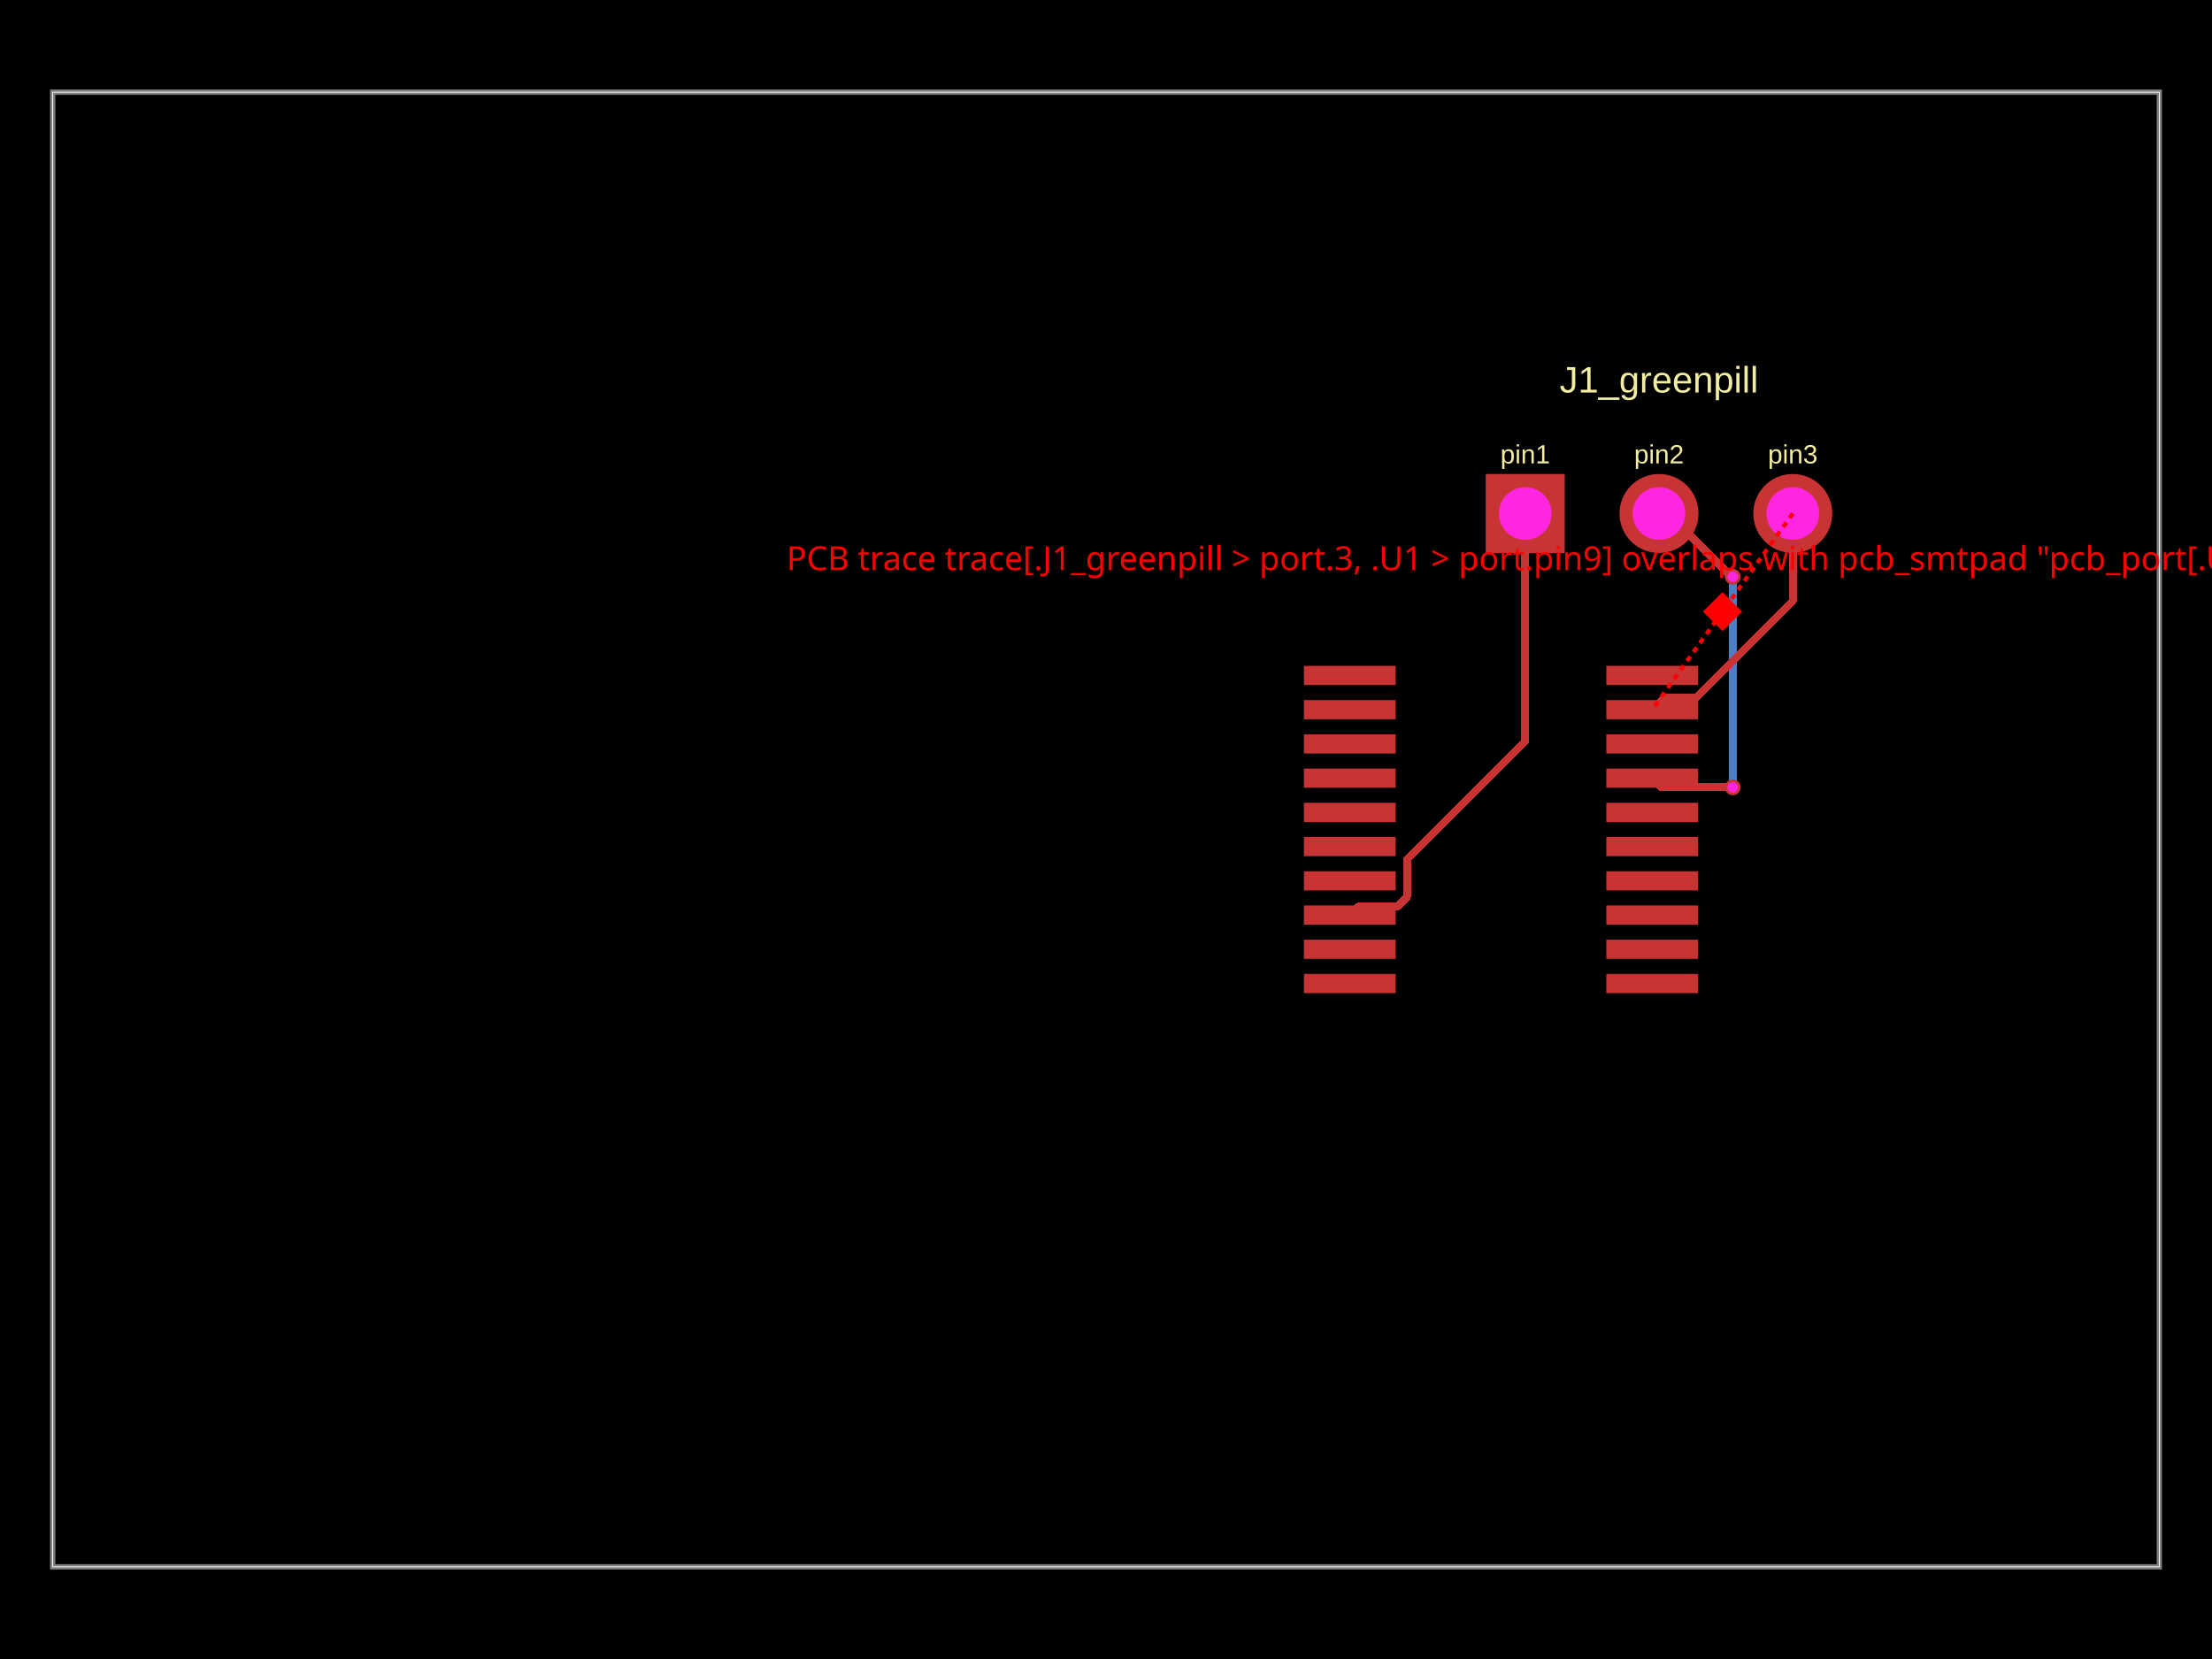
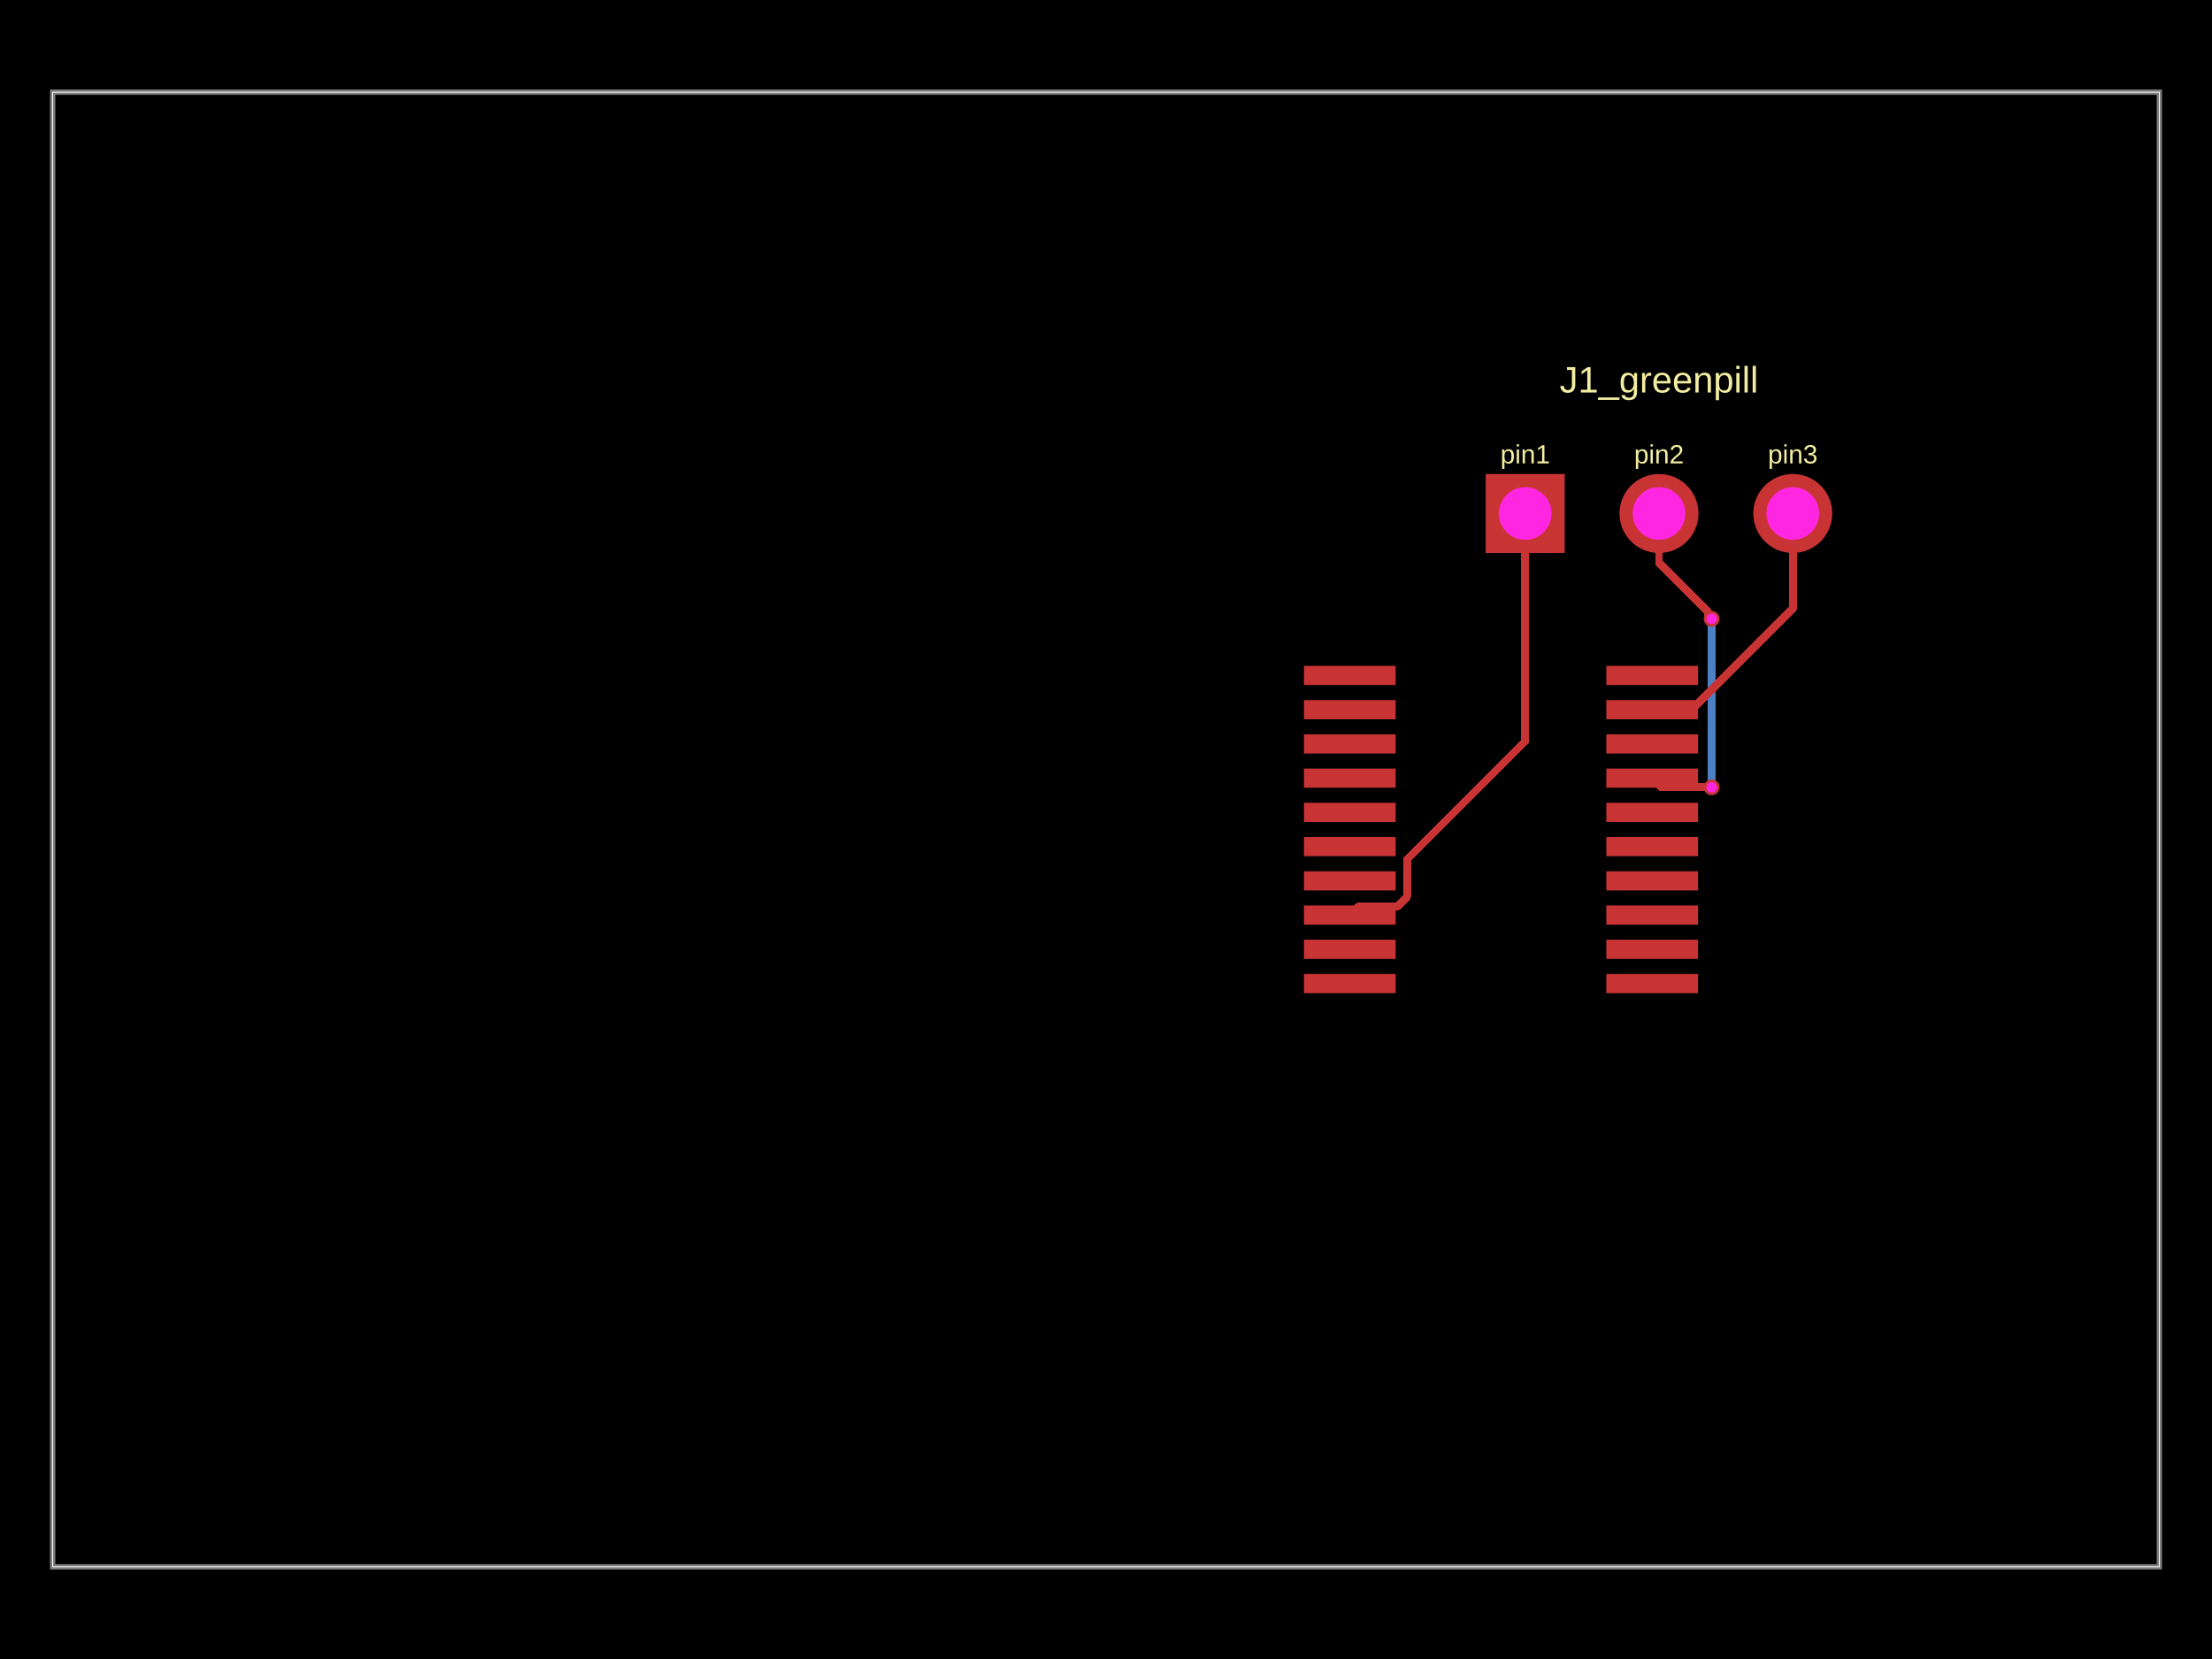
- <svg xmlns="http://www.w3.org/2000/svg" width="800" height="600" data-software-used-string="@tscircuit/core@0.0.1122">
+ <svg xmlns="http://www.w3.org/2000/svg" width="800" height="600" data-software-used-string="@tscircuit/core@0.0.1126">
  <style />
  <rect class="boundary" x="0" y="0" fill="#000" width="800" height="600" data-type="pcb_background" data-pcb-layer="global" />
  <rect class="pcb-boundary" fill="none" stroke="#fff" stroke-width="0.3" x="19.048" y="33.333" width="761.905" height="533.333" data-type="pcb_boundary" data-pcb-layer="global" />
  <path class="pcb-board" d="M 19.048 566.667 L 780.952 566.667 L 780.952 33.333 L 19.048 33.333 Z" fill="none" stroke="rgba(255, 255, 255, 0.5)" stroke-width="1.905" data-type="pcb_board" data-pcb-layer="board" />
-   <path class="pcb-trace" stroke="rgb(77, 127, 196)" fill="none" d="M 626.667 208.571 L 626.667 208.571" stroke-width="2.857" stroke-linecap="round" stroke-linejoin="round" shape-rendering="crispEdges" data-type="pcb_trace" data-pcb-layer="bottom" />
-   <path class="pcb-trace" stroke="rgb(77, 127, 196)" fill="none" d="M 626.667 208.571 L 626.667 282.001" stroke-width="2.857" stroke-linecap="round" stroke-linejoin="round" shape-rendering="crispEdges" data-type="pcb_trace" data-pcb-layer="bottom" />
-   <path class="pcb-trace" stroke="rgb(77, 127, 196)" fill="none" d="M 626.667 282.001 L 626.667 282.001" stroke-width="2.857" stroke-linecap="round" stroke-linejoin="round" shape-rendering="crispEdges" data-type="pcb_trace" data-pcb-layer="bottom" />
-   <path class="pcb-trace" stroke="rgb(77, 127, 196)" fill="none" d="M 626.667 282.001 L 626.667 284.762" stroke-width="2.857" stroke-linecap="round" stroke-linejoin="round" shape-rendering="crispEdges" data-type="pcb_trace" data-pcb-layer="bottom" />
-   <path class="pcb-trace" stroke="rgb(77, 127, 196)" fill="none" d="M 626.667 284.762 L 626.667 284.762" stroke-width="2.857" stroke-linecap="round" stroke-linejoin="round" shape-rendering="crispEdges" data-type="pcb_trace" data-pcb-layer="bottom" />
+   <path class="pcb-trace" stroke="rgb(77, 127, 196)" fill="none" d="M 619.048 223.81 L 619.048 223.81" stroke-width="2.857" stroke-linecap="round" stroke-linejoin="round" shape-rendering="crispEdges" data-type="pcb_trace" data-pcb-layer="bottom" />
+   <path class="pcb-trace" stroke="rgb(77, 127, 196)" fill="none" d="M 619.048 223.81 L 619.048 280.94" stroke-width="2.857" stroke-linecap="round" stroke-linejoin="round" shape-rendering="crispEdges" data-type="pcb_trace" data-pcb-layer="bottom" />
+   <path class="pcb-trace" stroke="rgb(77, 127, 196)" fill="none" d="M 619.048 280.94 L 619.048 280.94" stroke-width="2.857" stroke-linecap="round" stroke-linejoin="round" shape-rendering="crispEdges" data-type="pcb_trace" data-pcb-layer="bottom" />
+   <path class="pcb-trace" stroke="rgb(77, 127, 196)" fill="none" d="M 619.048 280.94 L 619.048 284.762" stroke-width="2.857" stroke-linecap="round" stroke-linejoin="round" shape-rendering="crispEdges" data-type="pcb_trace" data-pcb-layer="bottom" />
+   <path class="pcb-trace" stroke="rgb(77, 127, 196)" fill="none" d="M 619.048 284.762 L 619.048 284.762" stroke-width="2.857" stroke-linecap="round" stroke-linejoin="round" shape-rendering="crispEdges" data-type="pcb_trace" data-pcb-layer="bottom" />
+   <path class="pcb-trace" stroke="rgb(77, 127, 196)" fill="none" d="M 619.048 284.762 L 619.048 284.762" stroke-width="2.857" stroke-linecap="round" stroke-linejoin="round" shape-rendering="crispEdges" data-type="pcb_trace" data-pcb-layer="bottom" />
  <rect class="pcb-pad" fill="rgb(200, 52, 52)" x="580.952" y="352.249" width="33.181" height="6.933" data-type="pcb_smtpad" data-pcb-layer="top" />
  <rect class="pcb-pad" fill="rgb(200, 52, 52)" x="580.952" y="339.868" width="33.181" height="6.933" data-type="pcb_smtpad" data-pcb-layer="top" />
  <rect class="pcb-pad" fill="rgb(200, 52, 52)" x="580.952" y="327.487" width="33.181" height="6.933" data-type="pcb_smtpad" data-pcb-layer="top" />
  <rect class="pcb-pad" fill="rgb(200, 52, 52)" x="580.952" y="315.107" width="33.181" height="6.933" data-type="pcb_smtpad" data-pcb-layer="top" />
  <rect class="pcb-pad" fill="rgb(200, 52, 52)" x="580.952" y="302.721" width="33.181" height="6.933" data-type="pcb_smtpad" data-pcb-layer="top" />
  <rect class="pcb-pad" fill="rgb(200, 52, 52)" x="580.952" y="290.341" width="33.181" height="6.933" data-type="pcb_smtpad" data-pcb-layer="top" />
  <rect class="pcb-pad" fill="rgb(200, 52, 52)" x="580.952" y="277.96" width="33.181" height="6.933" data-type="pcb_smtpad" data-pcb-layer="top" />
  <rect class="pcb-pad" fill="rgb(200, 52, 52)" x="580.952" y="265.579" width="33.181" height="6.933" data-type="pcb_smtpad" data-pcb-layer="top" />
  <rect class="pcb-pad" fill="rgb(200, 52, 52)" x="580.952" y="253.198" width="33.181" height="6.933" data-type="pcb_smtpad" data-pcb-layer="top" />
  <rect class="pcb-pad" fill="rgb(200, 52, 52)" x="580.952" y="240.818" width="33.181" height="6.933" data-type="pcb_smtpad" data-pcb-layer="top" />
  <rect class="pcb-pad" fill="rgb(200, 52, 52)" x="471.582" y="352.249" width="33.181" height="6.933" data-type="pcb_smtpad" data-pcb-layer="top" />
  <rect class="pcb-pad" fill="rgb(200, 52, 52)" x="471.582" y="339.868" width="33.181" height="6.933" data-type="pcb_smtpad" data-pcb-layer="top" />
  <rect class="pcb-pad" fill="rgb(200, 52, 52)" x="471.582" y="327.487" width="33.181" height="6.933" data-type="pcb_smtpad" data-pcb-layer="top" />
  <rect class="pcb-pad" fill="rgb(200, 52, 52)" x="471.582" y="315.107" width="33.181" height="6.933" data-type="pcb_smtpad" data-pcb-layer="top" />
  <rect class="pcb-pad" fill="rgb(200, 52, 52)" x="471.582" y="302.721" width="33.181" height="6.933" data-type="pcb_smtpad" data-pcb-layer="top" />
  <rect class="pcb-pad" fill="rgb(200, 52, 52)" x="471.582" y="290.341" width="33.181" height="6.933" data-type="pcb_smtpad" data-pcb-layer="top" />
  <rect class="pcb-pad" fill="rgb(200, 52, 52)" x="471.582" y="277.96" width="33.181" height="6.933" data-type="pcb_smtpad" data-pcb-layer="top" />
  <rect class="pcb-pad" fill="rgb(200, 52, 52)" x="471.582" y="265.579" width="33.181" height="6.933" data-type="pcb_smtpad" data-pcb-layer="top" />
  <rect class="pcb-pad" fill="rgb(200, 52, 52)" x="471.582" y="253.198" width="33.181" height="6.933" data-type="pcb_smtpad" data-pcb-layer="top" />
  <rect class="pcb-pad" fill="rgb(200, 52, 52)" x="471.582" y="240.818" width="33.181" height="6.933" data-type="pcb_smtpad" data-pcb-layer="top" />
  <path class="pcb-trace" stroke="rgb(200, 52, 52)" fill="none" d="M 551.619 185.714 L 551.619 268.043" stroke-width="2.857" stroke-linecap="round" stroke-linejoin="round" shape-rendering="crispEdges" data-type="pcb_trace" data-pcb-layer="top" />
  <path class="pcb-trace" stroke="rgb(200, 52, 52)" fill="none" d="M 551.619 268.043 L 508.82 310.842" stroke-width="2.857" stroke-linecap="round" stroke-linejoin="round" shape-rendering="crispEdges" data-type="pcb_trace" data-pcb-layer="top" />
  <path class="pcb-trace" stroke="rgb(200, 52, 52)" fill="none" d="M 508.82 310.842 L 508.82 324.39" stroke-width="2.857" stroke-linecap="round" stroke-linejoin="round" shape-rendering="crispEdges" data-type="pcb_trace" data-pcb-layer="top" />
  <path class="pcb-trace" stroke="rgb(200, 52, 52)" fill="none" d="M 508.82 324.39 L 505.248 327.962" stroke-width="2.857" stroke-linecap="round" stroke-linejoin="round" shape-rendering="crispEdges" data-type="pcb_trace" data-pcb-layer="top" />
  <path class="pcb-trace" stroke="rgb(200, 52, 52)" fill="none" d="M 505.248 327.962 L 491.164 327.962" stroke-width="2.857" stroke-linecap="round" stroke-linejoin="round" shape-rendering="crispEdges" data-type="pcb_trace" data-pcb-layer="top" />
  <path class="pcb-trace" stroke="rgb(200, 52, 52)" fill="none" d="M 491.164 327.962 L 488.172 330.954" stroke-width="2.857" stroke-linecap="round" stroke-linejoin="round" shape-rendering="crispEdges" data-type="pcb_trace" data-pcb-layer="top" />
-   <path class="pcb-trace" stroke="rgb(200, 52, 52)" fill="none" d="M 600 185.714 L 603.311 185.714" stroke-width="2.857" stroke-linecap="round" stroke-linejoin="round" shape-rendering="crispEdges" data-type="pcb_trace" data-pcb-layer="top" />
-   <path class="pcb-trace" stroke="rgb(200, 52, 52)" fill="none" d="M 603.311 185.714 L 624.539 206.942" stroke-width="2.857" stroke-linecap="round" stroke-linejoin="round" shape-rendering="crispEdges" data-type="pcb_trace" data-pcb-layer="top" />
-   <path class="pcb-trace" stroke="rgb(200, 52, 52)" fill="none" d="M 624.539 206.942 L 626.667 208.571" stroke-width="2.857" stroke-linecap="round" stroke-linejoin="round" shape-rendering="crispEdges" data-type="pcb_trace" data-pcb-layer="top" />
-   <path class="pcb-trace" stroke="rgb(200, 52, 52)" fill="none" d="M 626.667 208.571 L 626.667 208.571" stroke-width="2.857" stroke-linecap="round" stroke-linejoin="round" shape-rendering="crispEdges" data-type="pcb_trace" data-pcb-layer="top" />
-   <path class="pcb-trace" stroke="rgb(200, 52, 52)" fill="none" d="M 626.667 284.762 L 626.667 284.762" stroke-width="2.857" stroke-linecap="round" stroke-linejoin="round" shape-rendering="crispEdges" data-type="pcb_trace" data-pcb-layer="top" />
-   <path class="pcb-trace" stroke="rgb(200, 52, 52)" fill="none" d="M 626.667 284.762 L 600.877 284.762" stroke-width="2.857" stroke-linecap="round" stroke-linejoin="round" shape-rendering="crispEdges" data-type="pcb_trace" data-pcb-layer="top" />
+   <path class="pcb-trace" stroke="rgb(200, 52, 52)" fill="none" d="M 600 185.714 L 600 203.521" stroke-width="2.857" stroke-linecap="round" stroke-linejoin="round" shape-rendering="crispEdges" data-type="pcb_trace" data-pcb-layer="top" />
+   <path class="pcb-trace" stroke="rgb(200, 52, 52)" fill="none" d="M 600 203.521 L 617.712 221.233" stroke-width="2.857" stroke-linecap="round" stroke-linejoin="round" shape-rendering="crispEdges" data-type="pcb_trace" data-pcb-layer="top" />
+   <path class="pcb-trace" stroke="rgb(200, 52, 52)" fill="none" d="M 617.712 221.233 L 617.712 222.474" stroke-width="2.857" stroke-linecap="round" stroke-linejoin="round" shape-rendering="crispEdges" data-type="pcb_trace" data-pcb-layer="top" />
+   <path class="pcb-trace" stroke="rgb(200, 52, 52)" fill="none" d="M 617.712 222.474 L 619.048 223.81" stroke-width="2.857" stroke-linecap="round" stroke-linejoin="round" shape-rendering="crispEdges" data-type="pcb_trace" data-pcb-layer="top" />
+   <path class="pcb-trace" stroke="rgb(200, 52, 52)" fill="none" d="M 619.048 223.81 L 619.048 223.81" stroke-width="2.857" stroke-linecap="round" stroke-linejoin="round" shape-rendering="crispEdges" data-type="pcb_trace" data-pcb-layer="top" />
+   <path class="pcb-trace" stroke="rgb(200, 52, 52)" fill="none" d="M 619.048 284.762 L 619.048 284.762" stroke-width="2.857" stroke-linecap="round" stroke-linejoin="round" shape-rendering="crispEdges" data-type="pcb_trace" data-pcb-layer="top" />
+   <path class="pcb-trace" stroke="rgb(200, 52, 52)" fill="none" d="M 619.048 284.762 L 600.877 284.762" stroke-width="2.857" stroke-linecap="round" stroke-linejoin="round" shape-rendering="crispEdges" data-type="pcb_trace" data-pcb-layer="top" />
  <path class="pcb-trace" stroke="rgb(200, 52, 52)" fill="none" d="M 600.877 284.762 L 597.542 281.427" stroke-width="2.857" stroke-linecap="round" stroke-linejoin="round" shape-rendering="crispEdges" data-type="pcb_trace" data-pcb-layer="top" />
-   <path class="pcb-trace" stroke="rgb(200, 52, 52)" fill="none" d="M 648.381 185.714 L 648.381 217.333" stroke-width="2.857" stroke-linecap="round" stroke-linejoin="round" shape-rendering="crispEdges" data-type="pcb_trace" data-pcb-layer="top" />
-   <path class="pcb-trace" stroke="rgb(200, 52, 52)" fill="none" d="M 648.381 217.333 L 620.233 245.482" stroke-width="2.857" stroke-linecap="round" stroke-linejoin="round" shape-rendering="crispEdges" data-type="pcb_trace" data-pcb-layer="top" />
-   <path class="pcb-trace" stroke="rgb(200, 52, 52)" fill="none" d="M 620.233 245.482 L 619.011 246.703" stroke-width="2.857" stroke-linecap="round" stroke-linejoin="round" shape-rendering="crispEdges" data-type="pcb_trace" data-pcb-layer="top" />
-   <path class="pcb-trace" stroke="rgb(200, 52, 52)" fill="none" d="M 619.011 246.703 L 611.429 254.286" stroke-width="2.857" stroke-linecap="round" stroke-linejoin="round" shape-rendering="crispEdges" data-type="pcb_trace" data-pcb-layer="top" />
-   <path class="pcb-trace" stroke="rgb(200, 52, 52)" fill="none" d="M 611.429 254.286 L 613.5 252.214" stroke-width="2.857" stroke-linecap="round" stroke-linejoin="round" shape-rendering="crispEdges" data-type="pcb_trace" data-pcb-layer="top" />
-   <path class="pcb-trace" stroke="rgb(200, 52, 52)" fill="none" d="M 613.5 252.214 L 601.993 252.214" stroke-width="2.857" stroke-linecap="round" stroke-linejoin="round" shape-rendering="crispEdges" data-type="pcb_trace" data-pcb-layer="top" />
-   <path class="pcb-trace" stroke="rgb(200, 52, 52)" fill="none" d="M 601.993 252.214 L 597.542 256.665" stroke-width="2.857" stroke-linecap="round" stroke-linejoin="round" shape-rendering="crispEdges" data-type="pcb_trace" data-pcb-layer="top" />
+   <path class="pcb-trace" stroke="rgb(200, 52, 52)" fill="none" d="M 648.381 185.714 L 648.381 220.096" stroke-width="2.857" stroke-linecap="round" stroke-linejoin="round" shape-rendering="crispEdges" data-type="pcb_trace" data-pcb-layer="top" />
+   <path class="pcb-trace" stroke="rgb(200, 52, 52)" fill="none" d="M 648.381 220.096 L 611.816 256.661" stroke-width="2.857" stroke-linecap="round" stroke-linejoin="round" shape-rendering="crispEdges" data-type="pcb_trace" data-pcb-layer="top" />
+   <path class="pcb-trace" stroke="rgb(200, 52, 52)" fill="none" d="M 611.816 256.661 L 597.547 256.661" stroke-width="2.857" stroke-linecap="round" stroke-linejoin="round" shape-rendering="crispEdges" data-type="pcb_trace" data-pcb-layer="top" />
+   <path class="pcb-trace" stroke="rgb(200, 52, 52)" fill="none" d="M 597.547 256.661 L 597.542 256.665" stroke-width="2.857" stroke-linecap="round" stroke-linejoin="round" shape-rendering="crispEdges" data-type="pcb_trace" data-pcb-layer="top" />
  <text x="0" y="0" dx="0" dy="0" fill="#f2eda1" font-family="Arial, sans-serif" font-size="9.524" text-anchor="middle" dominant-baseline="central" transform="matrix(1,0,0,1,551.619,164.2857)" class="pcb-silkscreen-text pcb-silkscreen-top" data-pcb-silkscreen-text-id="pcb_component_1" stroke="none" data-type="pcb_silkscreen_text" data-pcb-layer="top">pin1</text>
  <text x="0" y="0" dx="0" dy="0" fill="#f2eda1" font-family="Arial, sans-serif" font-size="9.524" text-anchor="middle" dominant-baseline="central" transform="matrix(1,0,0,1,600,164.2857)" class="pcb-silkscreen-text pcb-silkscreen-top" data-pcb-silkscreen-text-id="pcb_component_1" stroke="none" data-type="pcb_silkscreen_text" data-pcb-layer="top">pin2</text>
  <text x="0" y="0" dx="0" dy="0" fill="#f2eda1" font-family="Arial, sans-serif" font-size="9.524" text-anchor="middle" dominant-baseline="central" transform="matrix(1,0,0,1,648.381,164.2857)" class="pcb-silkscreen-text pcb-silkscreen-top" data-pcb-silkscreen-text-id="pcb_component_1" stroke="none" data-type="pcb_silkscreen_text" data-pcb-layer="top">pin3</text>
  <text x="0" y="0" dx="0" dy="0" fill="#f2eda1" font-family="Arial, sans-serif" font-size="13.333" text-anchor="middle" dominant-baseline="central" transform="matrix(1,0,0,1,600,137.3333)" class="pcb-silkscreen-text pcb-silkscreen-top" data-pcb-silkscreen-text-id="pcb_component_1" stroke="none" data-type="pcb_silkscreen_text" data-pcb-layer="top">J1_greenpill</text>
  <g data-type="pcb_plated_hole" data-pcb-layer="through">
    <rect class="pcb-hole-outer-pad" fill="rgb(200, 52, 52)" x="537.333" y="171.429" width="28.571" height="28.571" data-type="pcb_plated_hole" data-pcb-layer="top" />
    <circle class="pcb-hole-inner" fill="#FF26E2" cx="551.619" cy="185.714" r="9.524" data-type="pcb_plated_hole_drill" data-pcb-layer="drill" />
  </g>
  <g data-type="pcb_plated_hole" data-pcb-layer="through">
    <circle class="pcb-hole-outer" fill="rgb(200, 52, 52)" cx="600" cy="185.714" r="14.286" data-type="pcb_plated_hole" data-pcb-layer="top" />
    <circle class="pcb-hole-inner" fill="#FF26E2" cx="600" cy="185.714" r="9.524" data-type="pcb_plated_hole_drill" data-pcb-layer="drill" />
  </g>
  <g data-type="pcb_plated_hole" data-pcb-layer="through">
    <circle class="pcb-hole-outer" fill="rgb(200, 52, 52)" cx="648.381" cy="185.714" r="14.286" data-type="pcb_plated_hole" data-pcb-layer="top" />
    <circle class="pcb-hole-inner" fill="#FF26E2" cx="648.381" cy="185.714" r="9.524" data-type="pcb_plated_hole_drill" data-pcb-layer="drill" />
  </g>
  <g data-type="pcb_via" data-pcb-layer="through">
-     <circle class="pcb-hole-outer" fill="rgb(200, 52, 52)" cx="626.667" cy="208.571" r="2.857" data-type="pcb_via" data-pcb-layer="top" />
-     <circle class="pcb-hole-inner" fill="#FF26E2" cx="626.667" cy="208.571" r="1.905" data-type="pcb_via" data-pcb-layer="drill" />
+     <circle class="pcb-hole-outer" fill="rgb(200, 52, 52)" cx="619.048" cy="223.81" r="2.857" data-type="pcb_via" data-pcb-layer="top" />
+     <circle class="pcb-hole-inner" fill="#FF26E2" cx="619.048" cy="223.81" r="1.905" data-type="pcb_via" data-pcb-layer="drill" />
  </g>
  <g data-type="pcb_via" data-pcb-layer="through">
-     <circle class="pcb-hole-outer" fill="rgb(200, 52, 52)" cx="626.667" cy="284.762" r="2.857" data-type="pcb_via" data-pcb-layer="top" />
-     <circle class="pcb-hole-inner" fill="#FF26E2" cx="626.667" cy="284.762" r="1.905" data-type="pcb_via" data-pcb-layer="drill" />
+     <circle class="pcb-hole-outer" fill="rgb(200, 52, 52)" cx="619.048" cy="284.762" r="2.857" data-type="pcb_via" data-pcb-layer="top" />
+     <circle class="pcb-hole-inner" fill="#FF26E2" cx="619.048" cy="284.762" r="1.905" data-type="pcb_via" data-pcb-layer="drill" />
  </g>
-   <line x1="648.381" y1="185.714" x2="622.962" y2="221.19" stroke="red" stroke-width="1.5" stroke-dasharray="2,2" data-type="pcb_trace_error" data-pcb-layer="overlay" />
-   <line x1="622.962" y1="221.19" x2="597.542" y2="256.665" stroke="red" stroke-width="1.5" stroke-dasharray="2,2" data-type="pcb_trace_error" data-pcb-layer="overlay" />
-   <rect x="617.962" y="216.19" width="10" height="10" fill="red" transform="rotate(45 622.9615 221.1897)" data-type="pcb_trace_error" data-pcb-layer="overlay" />
-   <text x="622.962" y="206.19" fill="red" font-family="sans-serif" font-size="12" text-anchor="middle" data-type="pcb_trace_error" data-pcb-layer="overlay">PCB trace trace[.J1_greenpill &gt; port.3, .U1 &gt; port.pin9] overlaps with pcb_smtpad "pcb_port[.U1 &gt; .pin10]" (gap: 0.067mm)</text>
</svg>
